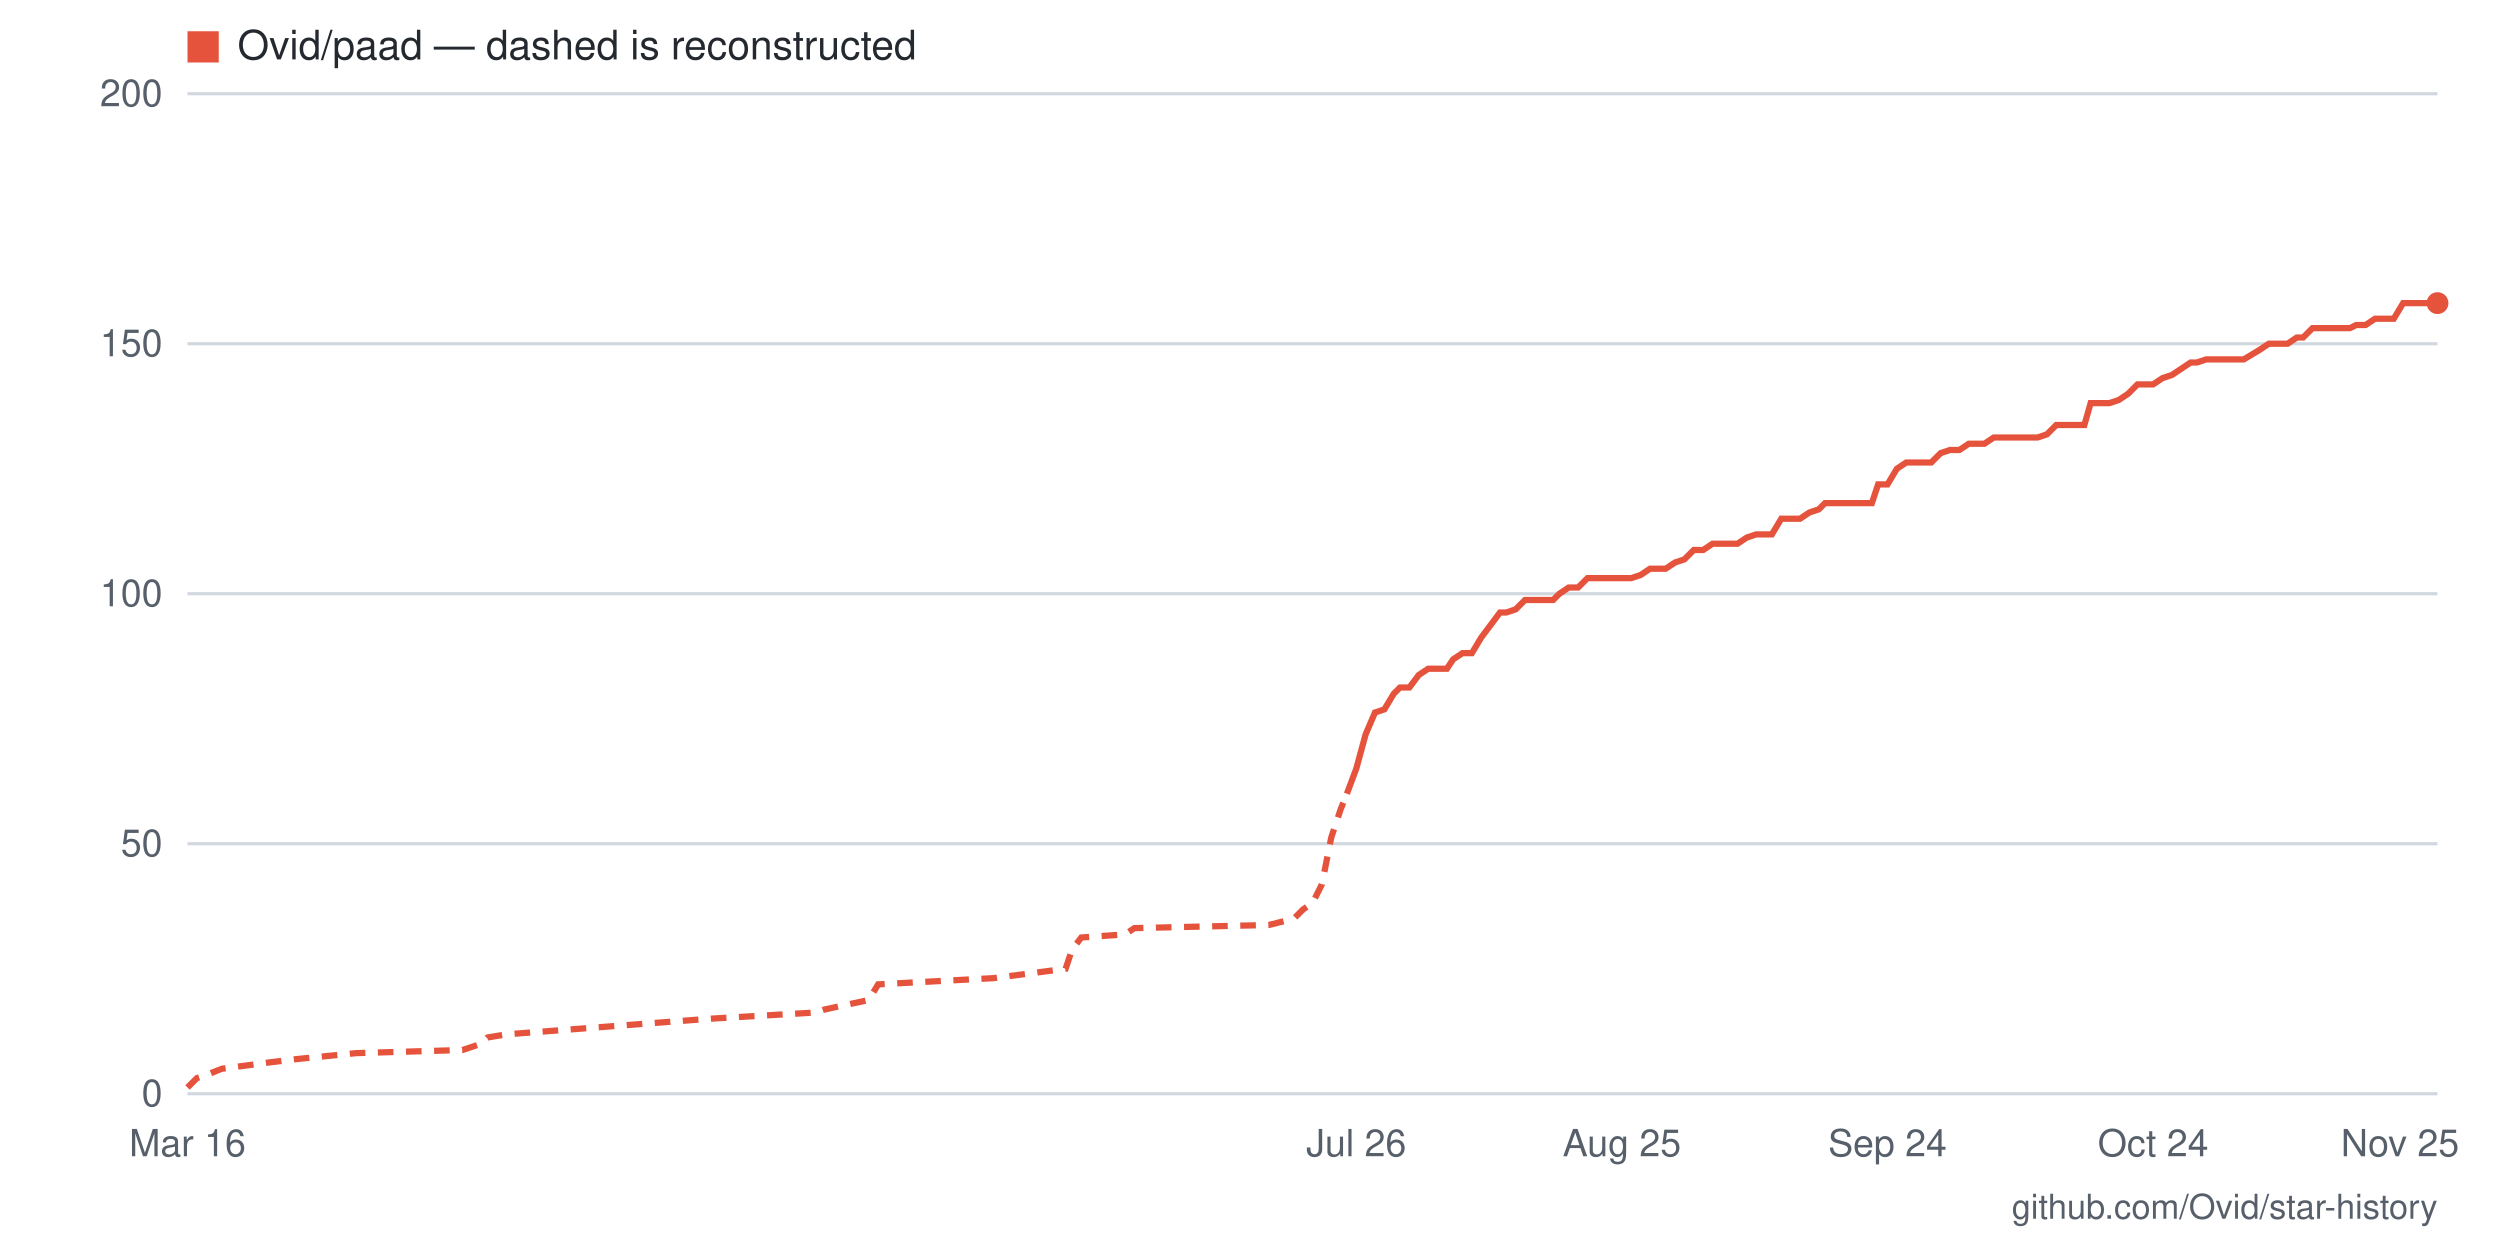
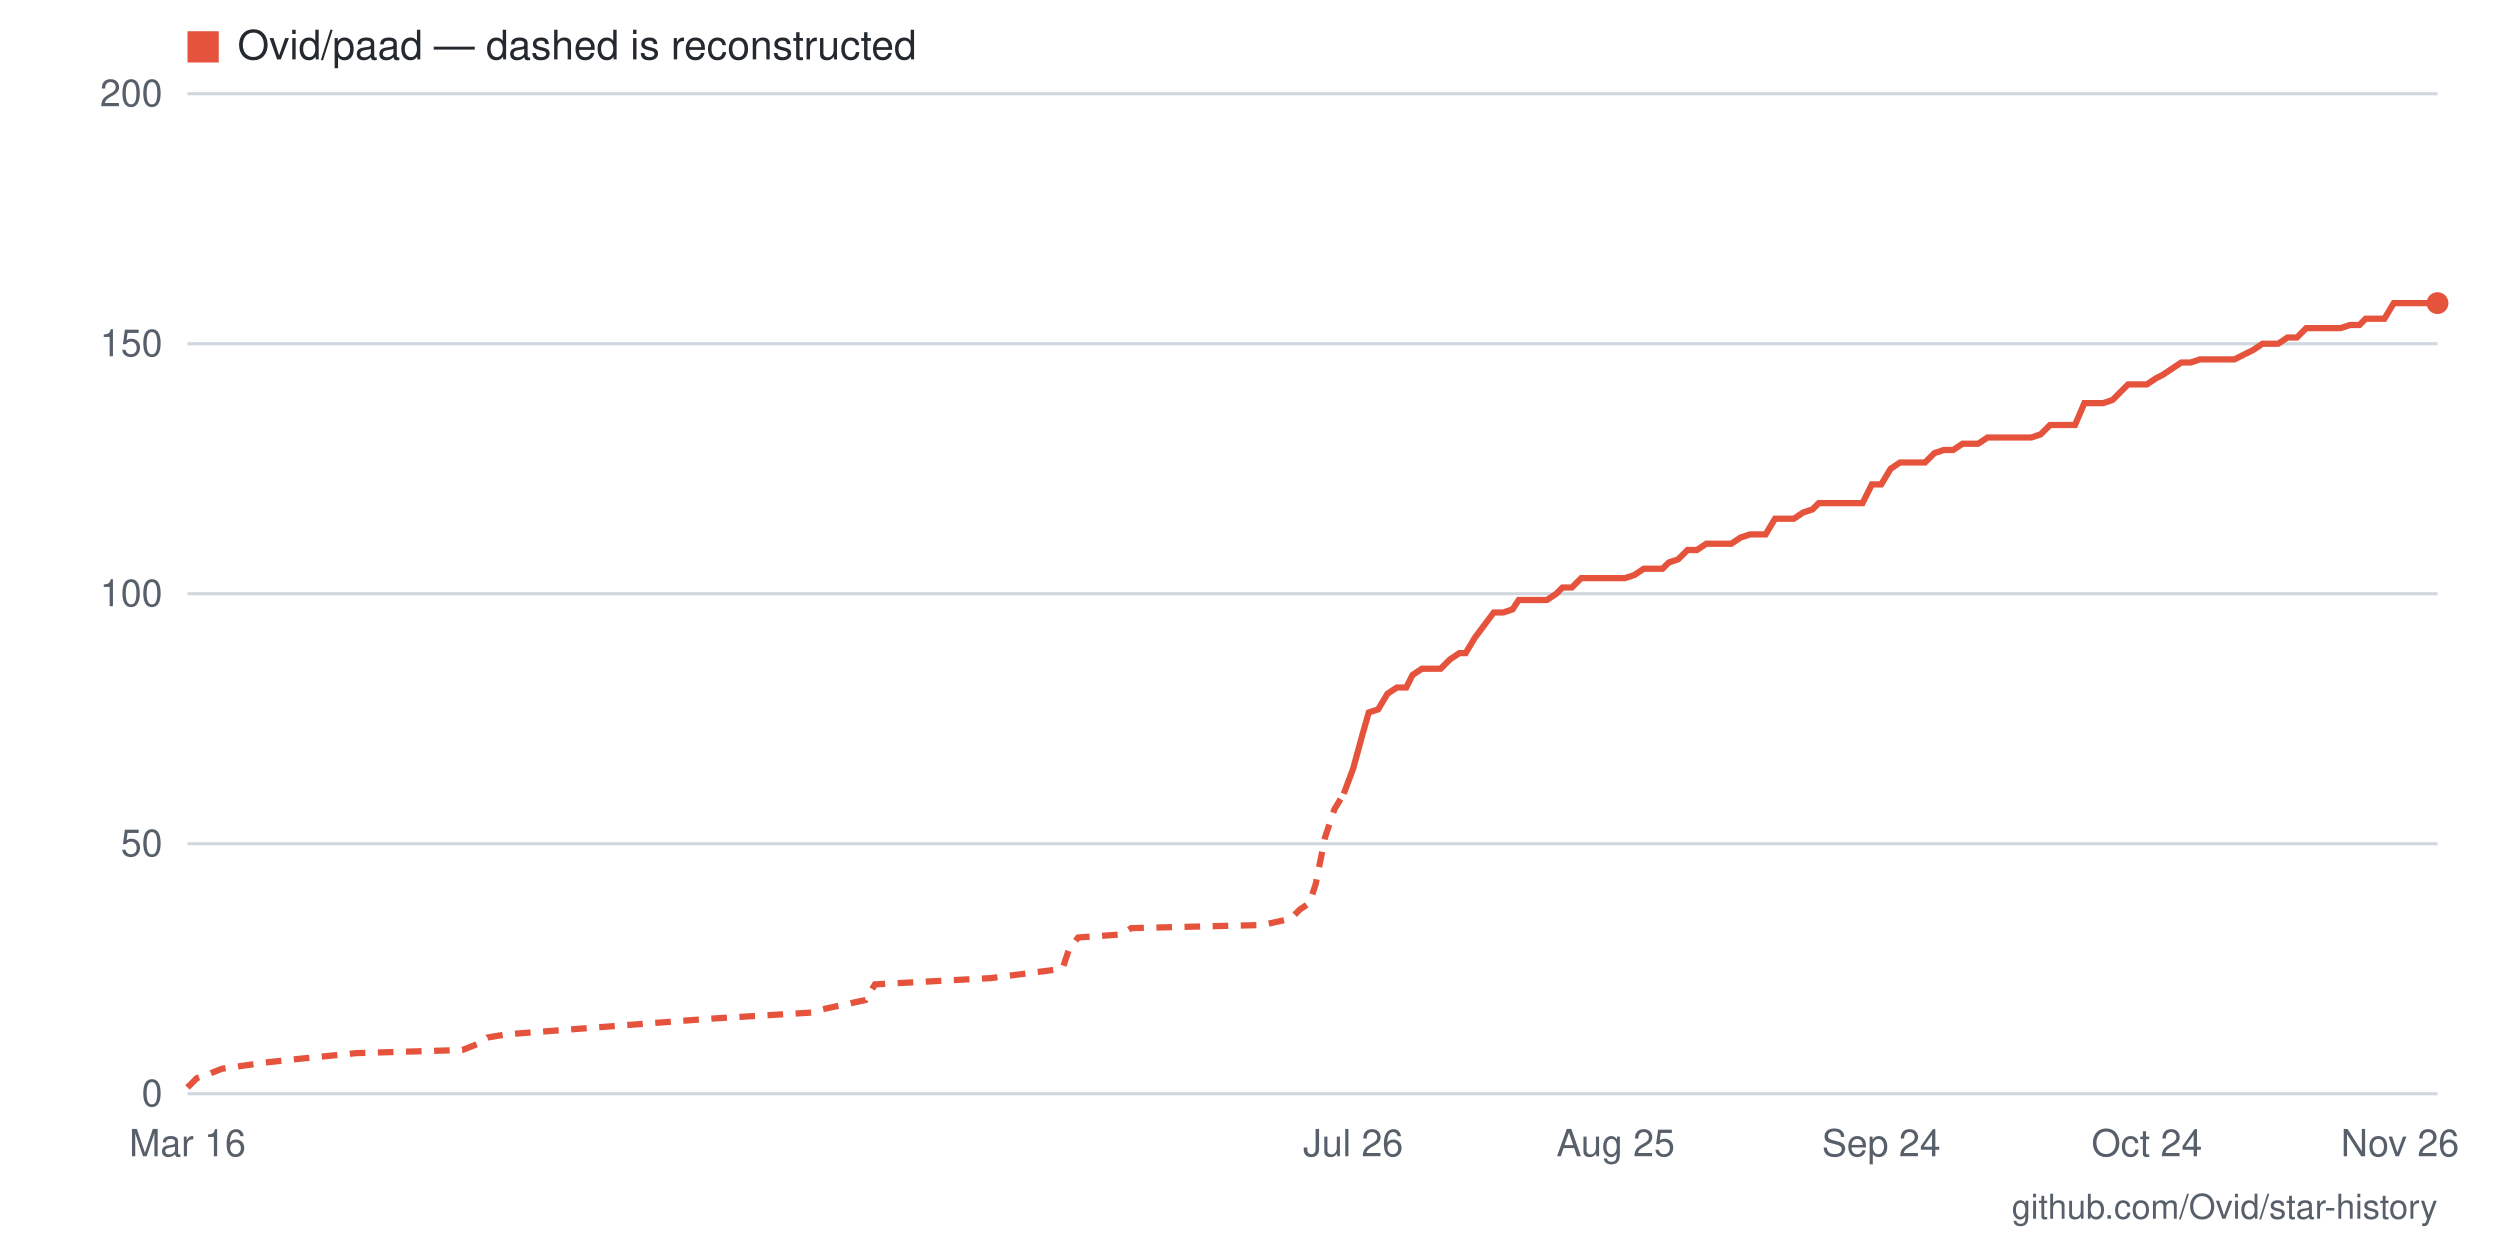
- <svg xmlns="http://www.w3.org/2000/svg" viewBox="0 0 800 400" width="800" height="400" role="img" aria-label="Star history for Ovid/paad: 158 stars as of 2026-11-25">
+ <svg xmlns="http://www.w3.org/2000/svg" viewBox="0 0 800 400" width="800" height="400" role="img" aria-label="Star history for Ovid/paad: 158 stars as of 2026-11-26">
  <rect width="800" height="400" fill="#ffffff" />
  <line x1="60" y1="350" x2="780" y2="350" stroke="#d0d7de" stroke-width="1" />
  <text x="52" y="354" text-anchor="end" font-family="-apple-system,BlinkMacSystemFont,'Segoe UI',Helvetica,Arial,sans-serif" font-size="12" fill="#57606a">0</text>
  <line x1="60" y1="270" x2="780" y2="270" stroke="#d0d7de" stroke-width="1" />
  <text x="52" y="274" text-anchor="end" font-family="-apple-system,BlinkMacSystemFont,'Segoe UI',Helvetica,Arial,sans-serif" font-size="12" fill="#57606a">50</text>
  <line x1="60" y1="190" x2="780" y2="190" stroke="#d0d7de" stroke-width="1" />
  <text x="52" y="194" text-anchor="end" font-family="-apple-system,BlinkMacSystemFont,'Segoe UI',Helvetica,Arial,sans-serif" font-size="12" fill="#57606a">100</text>
  <line x1="60" y1="110" x2="780" y2="110" stroke="#d0d7de" stroke-width="1" />
  <text x="52" y="114" text-anchor="end" font-family="-apple-system,BlinkMacSystemFont,'Segoe UI',Helvetica,Arial,sans-serif" font-size="12" fill="#57606a">150</text>
  <line x1="60" y1="30" x2="780" y2="30" stroke="#d0d7de" stroke-width="1" />
  <text x="52" y="34" text-anchor="end" font-family="-apple-system,BlinkMacSystemFont,'Segoe UI',Helvetica,Arial,sans-serif" font-size="12" fill="#57606a">200</text>
-   <text x="768" y="370" text-anchor="middle" font-family="-apple-system,BlinkMacSystemFont,'Segoe UI',Helvetica,Arial,sans-serif" font-size="12" fill="#57606a">Nov 25</text>
-   <text x="689" y="370" text-anchor="middle" font-family="-apple-system,BlinkMacSystemFont,'Segoe UI',Helvetica,Arial,sans-serif" font-size="12" fill="#57606a">Oct 24</text>
-   <text x="604" y="370" text-anchor="middle" font-family="-apple-system,BlinkMacSystemFont,'Segoe UI',Helvetica,Arial,sans-serif" font-size="12" fill="#57606a">Sep 24</text>
-   <text x="519" y="370" text-anchor="middle" font-family="-apple-system,BlinkMacSystemFont,'Segoe UI',Helvetica,Arial,sans-serif" font-size="12" fill="#57606a">Aug 25</text>
-   <text x="434" y="370" text-anchor="middle" font-family="-apple-system,BlinkMacSystemFont,'Segoe UI',Helvetica,Arial,sans-serif" font-size="12" fill="#57606a">Jul 26</text>
+   <text x="768" y="370" text-anchor="middle" font-family="-apple-system,BlinkMacSystemFont,'Segoe UI',Helvetica,Arial,sans-serif" font-size="12" fill="#57606a">Nov 26</text>
+   <text x="687" y="370" text-anchor="middle" font-family="-apple-system,BlinkMacSystemFont,'Segoe UI',Helvetica,Arial,sans-serif" font-size="12" fill="#57606a">Oct 24</text>
+   <text x="602" y="370" text-anchor="middle" font-family="-apple-system,BlinkMacSystemFont,'Segoe UI',Helvetica,Arial,sans-serif" font-size="12" fill="#57606a">Sep 24</text>
+   <text x="517" y="370" text-anchor="middle" font-family="-apple-system,BlinkMacSystemFont,'Segoe UI',Helvetica,Arial,sans-serif" font-size="12" fill="#57606a">Aug 25</text>
+   <text x="433" y="370" text-anchor="middle" font-family="-apple-system,BlinkMacSystemFont,'Segoe UI',Helvetica,Arial,sans-serif" font-size="12" fill="#57606a">Jul 26</text>
  <text x="60" y="370" text-anchor="middle" font-family="-apple-system,BlinkMacSystemFont,'Segoe UI',Helvetica,Arial,sans-serif" font-size="12" fill="#57606a">Mar 16</text>
-   <polyline fill="none" stroke="#e5533d" stroke-width="2" stroke-dasharray="5 4" points="60,348 63,345 66,344 71,342 86,340 94,339 114,337 148,336 154,334 156,332 162,331 227,326 261,324 264,323 278,320 281,315 318,313 341,310 343,304 346,300 360,299 363,297 406,296 414,294 417,291 420,289 423,283 426,268 429,259 431,254" />
-   <polyline fill="none" stroke="#e5533d" stroke-width="2" points="431,254 434,246 437,235 440,228 443,227 446,222 448,220 451,220 454,216 457,214 460,214 463,214 465,211 468,209 471,209 474,204 477,200 480,196 482,196 485,195 488,192 491,192 494,192 497,192 499,190 502,188 505,188 508,185 511,185 514,185 516,185 519,185 522,185 525,184 528,182 531,182 533,182 536,180 539,179 542,176 545,176 548,174 550,174 553,174 556,174 559,172 562,171 565,171 567,171 570,166 573,166 576,166 579,164 582,163 584,161 587,161 590,161 593,161 596,161 599,161 601,155 604,155 607,150 610,148 613,148 616,148 618,148 621,145 624,144 627,144 630,142 633,142 635,142 638,140 641,140 644,140 647,140 650,140 652,140 655,139 658,136 661,136 664,136 667,136 669,129 672,129 675,129 678,128 681,126 684,123 686,123 689,123 692,121 695,120 698,118 701,116 703,116 706,115 709,115 712,115 715,115 718,115 723,112 726,110 729,110 732,110 735,108 737,108 740,105 743,105 746,105 749,105 752,105 754,104 757,104 760,102 763,102 766,102 769,97 771,97 774,97 777,97 780,97" />
+   <polyline fill="none" stroke="#e5533d" stroke-width="2" stroke-dasharray="5 4" points="60,348 63,345 66,344 71,342 85,340 94,339 114,337 148,336 153,334 156,332 162,331 227,326 260,324 263,323 277,320 280,315 317,313 340,310 342,304 345,300 359,299 362,297 404,296 413,294 416,291 419,289 421,283 424,268 427,259 430,254" />
+   <polyline fill="none" stroke="#e5533d" stroke-width="2" points="430,254 433,246 436,235 438,228 441,227 444,222 447,220 450,220 452,216 455,214 458,214 461,214 464,211 467,209 469,209 472,204 475,200 478,196 481,196 484,195 486,192 489,192 492,192 495,192 498,190 500,188 503,188 506,185 509,185 512,185 515,185 517,185 520,185 523,184 526,182 529,182 532,182 534,180 537,179 540,176 543,176 546,174 548,174 551,174 554,174 557,172 560,171 563,171 565,171 568,166 571,166 574,166 577,164 580,163 582,161 585,161 588,161 591,161 594,161 596,161 599,155 602,155 605,150 608,148 611,148 613,148 616,148 619,145 622,144 625,144 628,142 630,142 633,142 636,140 639,140 642,140 644,140 647,140 650,140 653,139 656,136 659,136 661,136 664,136 667,129 670,129 673,129 676,128 678,126 681,123 684,123 687,123 690,121 692,120 695,118 698,116 701,116 704,115 707,115 709,115 712,115 715,115 721,112 724,110 726,110 729,110 732,108 735,108 738,105 740,105 743,105 746,105 749,105 752,104 755,104 757,102 760,102 763,102 766,97 769,97 772,97 774,97 777,97 780,97" />
  <circle cx="780" cy="97" r="3.5" fill="#e5533d" />
  <rect x="60" y="10" width="10" height="10" fill="#e5533d" />
  <text x="76" y="19" font-family="-apple-system,BlinkMacSystemFont,'Segoe UI',Helvetica,Arial,sans-serif" font-size="13" fill="#24292f">Ovid/paad — dashed is reconstructed</text>
  <text x="780" y="390" text-anchor="end" font-family="-apple-system,BlinkMacSystemFont,'Segoe UI',Helvetica,Arial,sans-serif" font-size="11" fill="#57606a">github.com/Ovid/star-history</text>
</svg>
